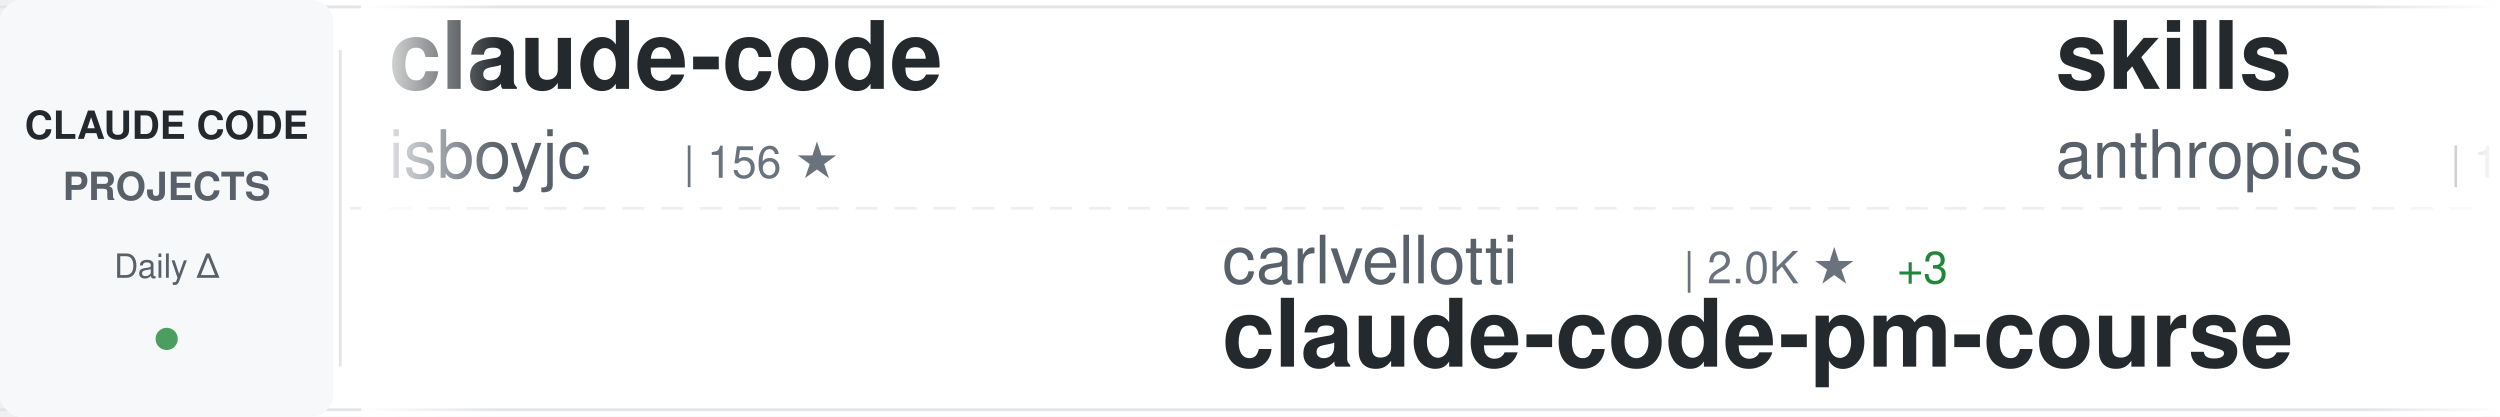
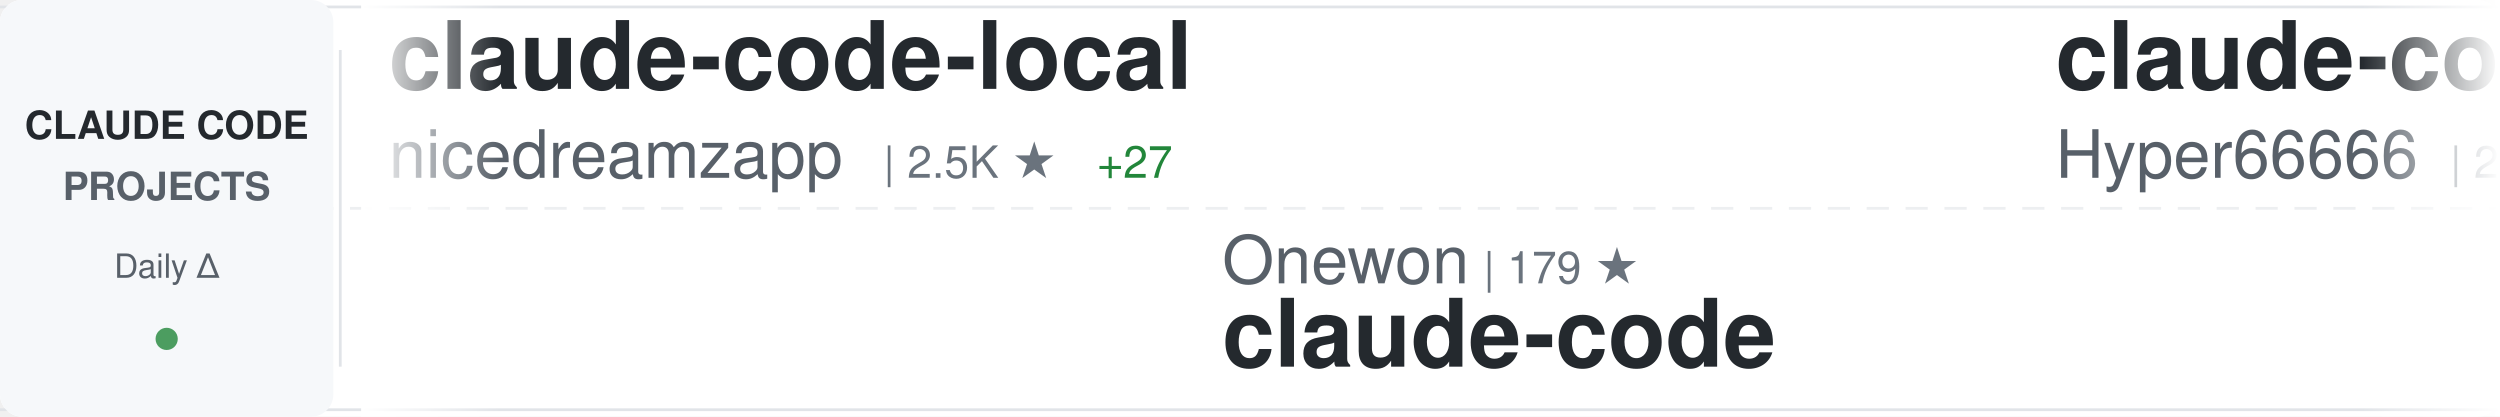
<svg xmlns="http://www.w3.org/2000/svg" width="900" height="150">
  <defs>
    <linearGradient id="awesomeLeftFade" x1="0%" y1="0%" x2="100%" y2="0%">
      <stop offset="0%" style="stop-color:#ffffff;stop-opacity:1" />
      <stop offset="100%" style="stop-color:#ffffff;stop-opacity:0" />
    </linearGradient>
    <linearGradient id="awesomeRightFade" x1="0%" y1="0%" x2="100%" y2="0%">
      <stop offset="0%" style="stop-color:#ffffff;stop-opacity:0" />
      <stop offset="100%" style="stop-color:#ffffff;stop-opacity:1" />
    </linearGradient>
  </defs>
  <rect width="900" height="150" fill="#ffffff" rx="8" />
  <rect x="0" y="2" width="900" height="1" fill="#e1e4e8" />
  <rect x="0" y="147" width="900" height="1" fill="#e1e4e8" />
  <line x1="0" y1="75" x2="900" y2="75" stroke="#e1e4e8" stroke-width="1" stroke-dasharray="8 6" opacity="0.6" />
  <rect x="0" y="0" width="120" height="150" fill="#f6f8fa" rx="8" />
  <text x="60" y="50" font-family="-apple-system, BlinkMacSystemFont, 'Segoe UI', Helvetica, Arial, sans-serif" font-size="14" font-weight="600" fill="#24292e" text-anchor="middle">CLAUDE CODE</text>
  <text x="60" y="72" font-family="-apple-system, BlinkMacSystemFont, 'Segoe UI', Helvetica, Arial, sans-serif" font-size="14" font-weight="600" fill="#586069" text-anchor="middle">PROJECTS</text>
  <text x="60" y="100" font-family="-apple-system, BlinkMacSystemFont, 'Segoe UI', Helvetica, Arial, sans-serif" font-size="12" font-weight="500" fill="#586069" text-anchor="middle">Daily Δ</text>
  <circle cx="60" cy="122" r="4" fill="#22863a" opacity="0.8" />
  <rect x="122" y="18" width="1" height="114" fill="#e1e4e8" />
  <clipPath id="awesomeTickerClip">
    <rect x="130" y="0" width="770" height="150" />
  </clipPath>
  <g clip-path="url(#awesomeTickerClip)">
    <g id="awesomeTickerItems">
      <animateTransform attributeName="transform" attributeType="XML" type="translate" from="0 0" to="-3000 0" dur="54s" repeatCount="indefinite" />
      <g transform="translate(0, 0)">
-         <text x="140" y="32" font-family="-apple-system, BlinkMacSystemFont, 'Segoe UI', Helvetica, Arial, sans-serif" font-size="34" font-weight="600" fill="#24292e">claude-code</text>
-         <text x="140" y="64" font-family="-apple-system, BlinkMacSystemFont, 'Segoe UI', Helvetica, Arial, sans-serif" font-size="24" font-weight="400" fill="#586069">isboyjc</text>
-         <text x="246" y="64" font-family="-apple-system, BlinkMacSystemFont, 'Segoe UI', Helvetica, Arial, sans-serif" font-size="16" font-weight="500" fill="#6a737d">| 156 ★</text>
+         <text x="140" y="32" font-family="-apple-system, BlinkMacSystemFont, 'Segoe UI', Helvetica, Arial, sans-serif" font-size="34" font-weight="600" fill="#24292e">claude-code-local</text>
+         <text x="140" y="64" font-family="-apple-system, BlinkMacSystemFont, 'Segoe UI', Helvetica, Arial, sans-serif" font-size="24" font-weight="400" fill="#586069">nicedreamzapp</text>
+         <text x="318" y="64" font-family="-apple-system, BlinkMacSystemFont, 'Segoe UI', Helvetica, Arial, sans-serif" font-size="16" font-weight="500" fill="#6a737d">| 2.5K ★</text>
+         <text x="395" y="64" font-family="-apple-system, BlinkMacSystemFont, 'Segoe UI', Helvetica, Arial, sans-serif" font-size="16" font-weight="500" fill="#22863a"> +27</text>
      </g>
      <g transform="translate(300, 0)">
-         <text x="140" y="102" font-family="-apple-system, BlinkMacSystemFont, 'Segoe UI', Helvetica, Arial, sans-serif" font-size="24" font-weight="400" fill="#586069">carlvellotti</text>
-         <text x="306" y="102" font-family="-apple-system, BlinkMacSystemFont, 'Segoe UI', Helvetica, Arial, sans-serif" font-size="16" font-weight="500" fill="#6a737d">| 2.0K ★</text>
-         <text x="383" y="102" font-family="-apple-system, BlinkMacSystemFont, 'Segoe UI', Helvetica, Arial, sans-serif" font-size="16" font-weight="500" fill="#22863a"> +3</text>
-         <text x="140" y="132" font-family="-apple-system, BlinkMacSystemFont, 'Segoe UI', Helvetica, Arial, sans-serif" font-size="34" font-weight="600" fill="#24292e">claude-code-pm-course</text>
-       </g>
-       <g transform="translate(600, 0)">
-         <text x="140" y="32" font-family="-apple-system, BlinkMacSystemFont, 'Segoe UI', Helvetica, Arial, sans-serif" font-size="34" font-weight="600" fill="#24292e">skills</text>
-         <text x="140" y="64" font-family="-apple-system, BlinkMacSystemFont, 'Segoe UI', Helvetica, Arial, sans-serif" font-size="24" font-weight="400" fill="#586069">anthropics</text>
-         <text x="282" y="64" font-family="-apple-system, BlinkMacSystemFont, 'Segoe UI', Helvetica, Arial, sans-serif" font-size="16" font-weight="500" fill="#6a737d">| 131.4K ★</text>
-         <text x="377" y="64" font-family="-apple-system, BlinkMacSystemFont, 'Segoe UI', Helvetica, Arial, sans-serif" font-size="16" font-weight="500" fill="#22863a"> +506</text>
-       </g>
-       <g transform="translate(900, 0)">
-         <text x="140" y="102" font-family="-apple-system, BlinkMacSystemFont, 'Segoe UI', Helvetica, Arial, sans-serif" font-size="24" font-weight="400" fill="#586069">kodu-ai</text>
-         <text x="246" y="102" font-family="-apple-system, BlinkMacSystemFont, 'Segoe UI', Helvetica, Arial, sans-serif" font-size="16" font-weight="500" fill="#6a737d">| 5.3K ★</text>
-         <text x="140" y="132" font-family="-apple-system, BlinkMacSystemFont, 'Segoe UI', Helvetica, Arial, sans-serif" font-size="34" font-weight="600" fill="#24292e">claude-coder</text>
-       </g>
-       <g transform="translate(1200, 0)">
-         <text x="140" y="32" font-family="-apple-system, BlinkMacSystemFont, 'Segoe UI', Helvetica, Arial, sans-serif" font-size="34" font-weight="600" fill="#24292e">Auto-claude-code-researc...</text>
-         <text x="140" y="64" font-family="-apple-system, BlinkMacSystemFont, 'Segoe UI', Helvetica, Arial, sans-serif" font-size="24" font-weight="400" fill="#586069">wanshuiyin</text>
-         <text x="282" y="64" font-family="-apple-system, BlinkMacSystemFont, 'Segoe UI', Helvetica, Arial, sans-serif" font-size="16" font-weight="500" fill="#6a737d">| 8.6K ★</text>
-         <text x="359" y="64" font-family="-apple-system, BlinkMacSystemFont, 'Segoe UI', Helvetica, Arial, sans-serif" font-size="16" font-weight="500" fill="#22863a"> +83</text>
-       </g>
-       <g transform="translate(1500, 0)">
-         <text x="140" y="102" font-family="-apple-system, BlinkMacSystemFont, 'Segoe UI', Helvetica, Arial, sans-serif" font-size="24" font-weight="400" fill="#586069">affaan-m</text>
-         <text x="258" y="102" font-family="-apple-system, BlinkMacSystemFont, 'Segoe UI', Helvetica, Arial, sans-serif" font-size="16" font-weight="500" fill="#6a737d">| 177.4K ★</text>
-         <text x="353" y="102" font-family="-apple-system, BlinkMacSystemFont, 'Segoe UI', Helvetica, Arial, sans-serif" font-size="16" font-weight="500" fill="#22863a"> +1.1K</text>
-         <text x="140" y="132" font-family="-apple-system, BlinkMacSystemFont, 'Segoe UI', Helvetica, Arial, sans-serif" font-size="34" font-weight="600" fill="#24292e">everything-claude-code</text>
-       </g>
-       <g transform="translate(1800, 0)">
-         <text x="140" y="32" font-family="-apple-system, BlinkMacSystemFont, 'Segoe UI', Helvetica, Arial, sans-serif" font-size="34" font-weight="600" fill="#24292e">claude-code</text>
-         <text x="140" y="64" font-family="-apple-system, BlinkMacSystemFont, 'Segoe UI', Helvetica, Arial, sans-serif" font-size="24" font-weight="400" fill="#586069">xorespesp</text>
-         <text x="270" y="64" font-family="-apple-system, BlinkMacSystemFont, 'Segoe UI', Helvetica, Arial, sans-serif" font-size="16" font-weight="500" fill="#6a737d">| 223 ★</text>
-       </g>
-       <g transform="translate(2100, 0)">
        <text x="140" y="102" font-family="-apple-system, BlinkMacSystemFont, 'Segoe UI', Helvetica, Arial, sans-serif" font-size="24" font-weight="400" fill="#586069">Onewon</text>
        <text x="234" y="102" font-family="-apple-system, BlinkMacSystemFont, 'Segoe UI', Helvetica, Arial, sans-serif" font-size="16" font-weight="500" fill="#6a737d">| 179 ★</text>
        <text x="140" y="132" font-family="-apple-system, BlinkMacSystemFont, 'Segoe UI', Helvetica, Arial, sans-serif" font-size="34" font-weight="600" fill="#24292e">claude-code</text>
      </g>
+       <g transform="translate(600, 0)">
+         <text x="140" y="32" font-family="-apple-system, BlinkMacSystemFont, 'Segoe UI', Helvetica, Arial, sans-serif" font-size="34" font-weight="600" fill="#24292e">claude-code-sourcemap</text>
+         <text x="140" y="64" font-family="-apple-system, BlinkMacSystemFont, 'Segoe UI', Helvetica, Arial, sans-serif" font-size="24" font-weight="400" fill="#586069">Hyper66666</text>
+         <text x="282" y="64" font-family="-apple-system, BlinkMacSystemFont, 'Segoe UI', Helvetica, Arial, sans-serif" font-size="16" font-weight="500" fill="#6a737d">| 213 ★</text>
+       </g>
+       <g transform="translate(900, 0)">
+         <text x="140" y="102" font-family="-apple-system, BlinkMacSystemFont, 'Segoe UI', Helvetica, Arial, sans-serif" font-size="24" font-weight="400" fill="#586069">LING71671</text>
+         <text x="270" y="102" font-family="-apple-system, BlinkMacSystemFont, 'Segoe UI', Helvetica, Arial, sans-serif" font-size="16" font-weight="500" fill="#6a737d">| 819 ★</text>
+         <text x="338" y="102" font-family="-apple-system, BlinkMacSystemFont, 'Segoe UI', Helvetica, Arial, sans-serif" font-size="16" font-weight="500" fill="#22863a"> +2</text>
+         <text x="140" y="132" font-family="-apple-system, BlinkMacSystemFont, 'Segoe UI', Helvetica, Arial, sans-serif" font-size="34" font-weight="600" fill="#24292e">Open-ClaudeCode</text>
+       </g>
+       <g transform="translate(1200, 0)">
+         <text x="140" y="32" font-family="-apple-system, BlinkMacSystemFont, 'Segoe UI', Helvetica, Arial, sans-serif" font-size="34" font-weight="600" fill="#24292e">ClaudeCode</text>
+         <text x="140" y="64" font-family="-apple-system, BlinkMacSystemFont, 'Segoe UI', Helvetica, Arial, sans-serif" font-size="24" font-weight="400" fill="#586069">guanshan</text>
+         <text x="258" y="64" font-family="-apple-system, BlinkMacSystemFont, 'Segoe UI', Helvetica, Arial, sans-serif" font-size="16" font-weight="500" fill="#6a737d">| 59 ★</text>
+       </g>
+       <g transform="translate(1500, 0)">
+         <text x="140" y="102" font-family="-apple-system, BlinkMacSystemFont, 'Segoe UI', Helvetica, Arial, sans-serif" font-size="24" font-weight="400" fill="#586069">OneRedOak</text>
+         <text x="270" y="102" font-family="-apple-system, BlinkMacSystemFont, 'Segoe UI', Helvetica, Arial, sans-serif" font-size="16" font-weight="500" fill="#6a737d">| 3.8K ★</text>
+         <text x="140" y="132" font-family="-apple-system, BlinkMacSystemFont, 'Segoe UI', Helvetica, Arial, sans-serif" font-size="34" font-weight="600" fill="#24292e">claude-code-workflows</text>
+       </g>
+       <g transform="translate(1800, 0)">
+         <text x="140" y="32" font-family="-apple-system, BlinkMacSystemFont, 'Segoe UI', Helvetica, Arial, sans-serif" font-size="34" font-weight="600" fill="#24292e">claude-code-templates</text>
+         <text x="140" y="64" font-family="-apple-system, BlinkMacSystemFont, 'Segoe UI', Helvetica, Arial, sans-serif" font-size="24" font-weight="400" fill="#586069">davila7</text>
+         <text x="246" y="64" font-family="-apple-system, BlinkMacSystemFont, 'Segoe UI', Helvetica, Arial, sans-serif" font-size="16" font-weight="500" fill="#6a737d">| 27.1K ★</text>
+         <text x="332" y="64" font-family="-apple-system, BlinkMacSystemFont, 'Segoe UI', Helvetica, Arial, sans-serif" font-size="16" font-weight="500" fill="#22863a"> +54</text>
+       </g>
+       <g transform="translate(2100, 0)">
+         <text x="140" y="102" font-family="-apple-system, BlinkMacSystemFont, 'Segoe UI', Helvetica, Arial, sans-serif" font-size="24" font-weight="400" fill="#586069">777genius</text>
+         <text x="270" y="102" font-family="-apple-system, BlinkMacSystemFont, 'Segoe UI', Helvetica, Arial, sans-serif" font-size="16" font-weight="500" fill="#6a737d">| 910 ★</text>
+         <text x="338" y="102" font-family="-apple-system, BlinkMacSystemFont, 'Segoe UI', Helvetica, Arial, sans-serif" font-size="16" font-weight="500" fill="#22863a"> +1</text>
+         <text x="140" y="132" font-family="-apple-system, BlinkMacSystemFont, 'Segoe UI', Helvetica, Arial, sans-serif" font-size="34" font-weight="600" fill="#24292e">claude-code-source-code</text>
+       </g>
      <g transform="translate(2400, 0)">
-         <text x="140" y="32" font-family="-apple-system, BlinkMacSystemFont, 'Segoe UI', Helvetica, Arial, sans-serif" font-size="34" font-weight="600" fill="#24292e">edmunds-claude-code</text>
-         <text x="140" y="64" font-family="-apple-system, BlinkMacSystemFont, 'Segoe UI', Helvetica, Arial, sans-serif" font-size="24" font-weight="400" fill="#586069">edmund-io</text>
-         <text x="270" y="64" font-family="-apple-system, BlinkMacSystemFont, 'Segoe UI', Helvetica, Arial, sans-serif" font-size="16" font-weight="500" fill="#6a737d">| 1.4K ★</text>
-         <text x="347" y="64" font-family="-apple-system, BlinkMacSystemFont, 'Segoe UI', Helvetica, Arial, sans-serif" font-size="16" font-weight="500" fill="#22863a"> +1</text>
+         <text x="140" y="32" font-family="-apple-system, BlinkMacSystemFont, 'Segoe UI', Helvetica, Arial, sans-serif" font-size="34" font-weight="600" fill="#24292e">Claude-code</text>
+         <text x="140" y="64" font-family="-apple-system, BlinkMacSystemFont, 'Segoe UI', Helvetica, Arial, sans-serif" font-size="24" font-weight="400" fill="#586069">zstmfhy</text>
+         <text x="246" y="64" font-family="-apple-system, BlinkMacSystemFont, 'Segoe UI', Helvetica, Arial, sans-serif" font-size="16" font-weight="500" fill="#6a737d">| 190 ★</text>
      </g>
      <g transform="translate(2700, 0)">
-         <text x="140" y="102" font-family="-apple-system, BlinkMacSystemFont, 'Segoe UI', Helvetica, Arial, sans-serif" font-size="24" font-weight="400" fill="#586069">router-for-me</text>
-         <text x="318" y="102" font-family="-apple-system, BlinkMacSystemFont, 'Segoe UI', Helvetica, Arial, sans-serif" font-size="16" font-weight="500" fill="#6a737d">| 31.8K ★</text>
-         <text x="404" y="102" font-family="-apple-system, BlinkMacSystemFont, 'Segoe UI', Helvetica, Arial, sans-serif" font-size="16" font-weight="500" fill="#22863a"> +189</text>
-         <text x="140" y="132" font-family="-apple-system, BlinkMacSystemFont, 'Segoe UI', Helvetica, Arial, sans-serif" font-size="34" font-weight="600" fill="#24292e">CLIProxyAPI</text>
+         <text x="140" y="102" font-family="-apple-system, BlinkMacSystemFont, 'Segoe UI', Helvetica, Arial, sans-serif" font-size="24" font-weight="400" fill="#586069">Donchitos</text>
+         <text x="270" y="102" font-family="-apple-system, BlinkMacSystemFont, 'Segoe UI', Helvetica, Arial, sans-serif" font-size="16" font-weight="500" fill="#6a737d">| 18.0K ★</text>
+         <text x="356" y="102" font-family="-apple-system, BlinkMacSystemFont, 'Segoe UI', Helvetica, Arial, sans-serif" font-size="16" font-weight="500" fill="#22863a"> +127</text>
+         <text x="140" y="132" font-family="-apple-system, BlinkMacSystemFont, 'Segoe UI', Helvetica, Arial, sans-serif" font-size="34" font-weight="600" fill="#24292e">Claude-Code-Game-Studios</text>
      </g>
      <g transform="translate(3000, 0)">
-         <text x="140" y="32" font-family="-apple-system, BlinkMacSystemFont, 'Segoe UI', Helvetica, Arial, sans-serif" font-size="34" font-weight="600" fill="#24292e">claude-code</text>
-         <text x="140" y="64" font-family="-apple-system, BlinkMacSystemFont, 'Segoe UI', Helvetica, Arial, sans-serif" font-size="24" font-weight="400" fill="#586069">isboyjc</text>
-         <text x="246" y="64" font-family="-apple-system, BlinkMacSystemFont, 'Segoe UI', Helvetica, Arial, sans-serif" font-size="16" font-weight="500" fill="#6a737d">| 156 ★</text>
+         <text x="140" y="32" font-family="-apple-system, BlinkMacSystemFont, 'Segoe UI', Helvetica, Arial, sans-serif" font-size="34" font-weight="600" fill="#24292e">claude-code-local</text>
+         <text x="140" y="64" font-family="-apple-system, BlinkMacSystemFont, 'Segoe UI', Helvetica, Arial, sans-serif" font-size="24" font-weight="400" fill="#586069">nicedreamzapp</text>
+         <text x="318" y="64" font-family="-apple-system, BlinkMacSystemFont, 'Segoe UI', Helvetica, Arial, sans-serif" font-size="16" font-weight="500" fill="#6a737d">| 2.5K ★</text>
+         <text x="395" y="64" font-family="-apple-system, BlinkMacSystemFont, 'Segoe UI', Helvetica, Arial, sans-serif" font-size="16" font-weight="500" fill="#22863a"> +27</text>
      </g>
      <g transform="translate(3300, 0)">
-         <text x="140" y="102" font-family="-apple-system, BlinkMacSystemFont, 'Segoe UI', Helvetica, Arial, sans-serif" font-size="24" font-weight="400" fill="#586069">carlvellotti</text>
-         <text x="306" y="102" font-family="-apple-system, BlinkMacSystemFont, 'Segoe UI', Helvetica, Arial, sans-serif" font-size="16" font-weight="500" fill="#6a737d">| 2.0K ★</text>
-         <text x="383" y="102" font-family="-apple-system, BlinkMacSystemFont, 'Segoe UI', Helvetica, Arial, sans-serif" font-size="16" font-weight="500" fill="#22863a"> +3</text>
-         <text x="140" y="132" font-family="-apple-system, BlinkMacSystemFont, 'Segoe UI', Helvetica, Arial, sans-serif" font-size="34" font-weight="600" fill="#24292e">claude-code-pm-course</text>
+         <text x="140" y="102" font-family="-apple-system, BlinkMacSystemFont, 'Segoe UI', Helvetica, Arial, sans-serif" font-size="24" font-weight="400" fill="#586069">Onewon</text>
+         <text x="234" y="102" font-family="-apple-system, BlinkMacSystemFont, 'Segoe UI', Helvetica, Arial, sans-serif" font-size="16" font-weight="500" fill="#6a737d">| 179 ★</text>
+         <text x="140" y="132" font-family="-apple-system, BlinkMacSystemFont, 'Segoe UI', Helvetica, Arial, sans-serif" font-size="34" font-weight="600" fill="#24292e">claude-code</text>
      </g>
      <g transform="translate(3600, 0)">
-         <text x="140" y="32" font-family="-apple-system, BlinkMacSystemFont, 'Segoe UI', Helvetica, Arial, sans-serif" font-size="34" font-weight="600" fill="#24292e">skills</text>
-         <text x="140" y="64" font-family="-apple-system, BlinkMacSystemFont, 'Segoe UI', Helvetica, Arial, sans-serif" font-size="24" font-weight="400" fill="#586069">anthropics</text>
-         <text x="282" y="64" font-family="-apple-system, BlinkMacSystemFont, 'Segoe UI', Helvetica, Arial, sans-serif" font-size="16" font-weight="500" fill="#6a737d">| 131.4K ★</text>
-         <text x="377" y="64" font-family="-apple-system, BlinkMacSystemFont, 'Segoe UI', Helvetica, Arial, sans-serif" font-size="16" font-weight="500" fill="#22863a"> +506</text>
+         <text x="140" y="32" font-family="-apple-system, BlinkMacSystemFont, 'Segoe UI', Helvetica, Arial, sans-serif" font-size="34" font-weight="600" fill="#24292e">claude-code-sourcemap</text>
+         <text x="140" y="64" font-family="-apple-system, BlinkMacSystemFont, 'Segoe UI', Helvetica, Arial, sans-serif" font-size="24" font-weight="400" fill="#586069">Hyper66666</text>
+         <text x="282" y="64" font-family="-apple-system, BlinkMacSystemFont, 'Segoe UI', Helvetica, Arial, sans-serif" font-size="16" font-weight="500" fill="#6a737d">| 213 ★</text>
      </g>
      <g transform="translate(3900, 0)">
-         <text x="140" y="102" font-family="-apple-system, BlinkMacSystemFont, 'Segoe UI', Helvetica, Arial, sans-serif" font-size="24" font-weight="400" fill="#586069">kodu-ai</text>
-         <text x="246" y="102" font-family="-apple-system, BlinkMacSystemFont, 'Segoe UI', Helvetica, Arial, sans-serif" font-size="16" font-weight="500" fill="#6a737d">| 5.3K ★</text>
-         <text x="140" y="132" font-family="-apple-system, BlinkMacSystemFont, 'Segoe UI', Helvetica, Arial, sans-serif" font-size="34" font-weight="600" fill="#24292e">claude-coder</text>
+         <text x="140" y="102" font-family="-apple-system, BlinkMacSystemFont, 'Segoe UI', Helvetica, Arial, sans-serif" font-size="24" font-weight="400" fill="#586069">LING71671</text>
+         <text x="270" y="102" font-family="-apple-system, BlinkMacSystemFont, 'Segoe UI', Helvetica, Arial, sans-serif" font-size="16" font-weight="500" fill="#6a737d">| 819 ★</text>
+         <text x="338" y="102" font-family="-apple-system, BlinkMacSystemFont, 'Segoe UI', Helvetica, Arial, sans-serif" font-size="16" font-weight="500" fill="#22863a"> +2</text>
+         <text x="140" y="132" font-family="-apple-system, BlinkMacSystemFont, 'Segoe UI', Helvetica, Arial, sans-serif" font-size="34" font-weight="600" fill="#24292e">Open-ClaudeCode</text>
      </g>
    </g>
  </g>
  <rect x="130" y="0" width="50" height="150" fill="url(#awesomeLeftFade)" />
  <rect x="850" y="0" width="50" height="150" fill="url(#awesomeRightFade)" />
</svg>
